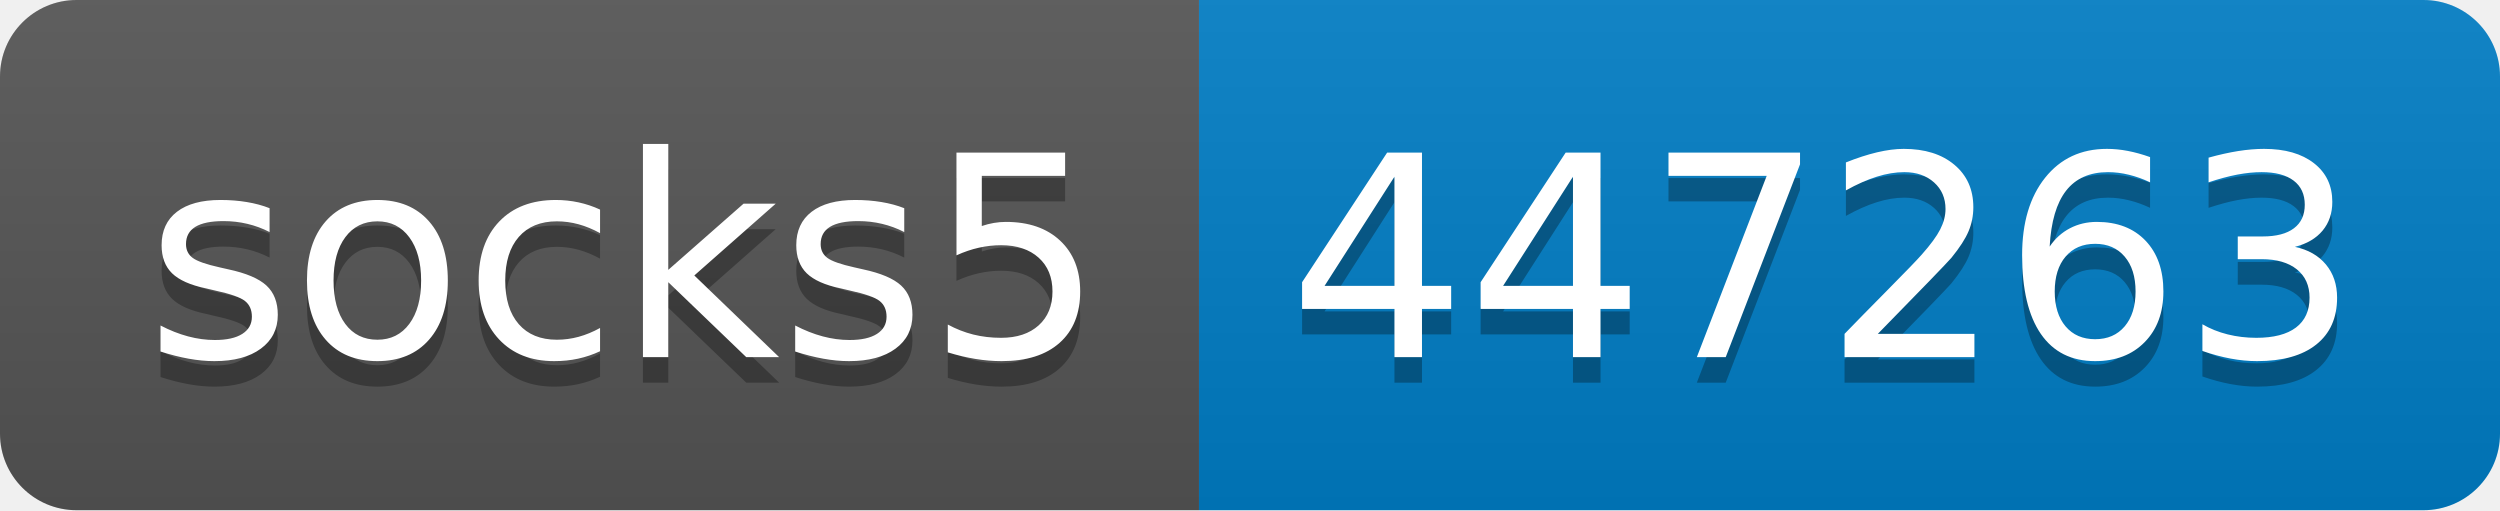
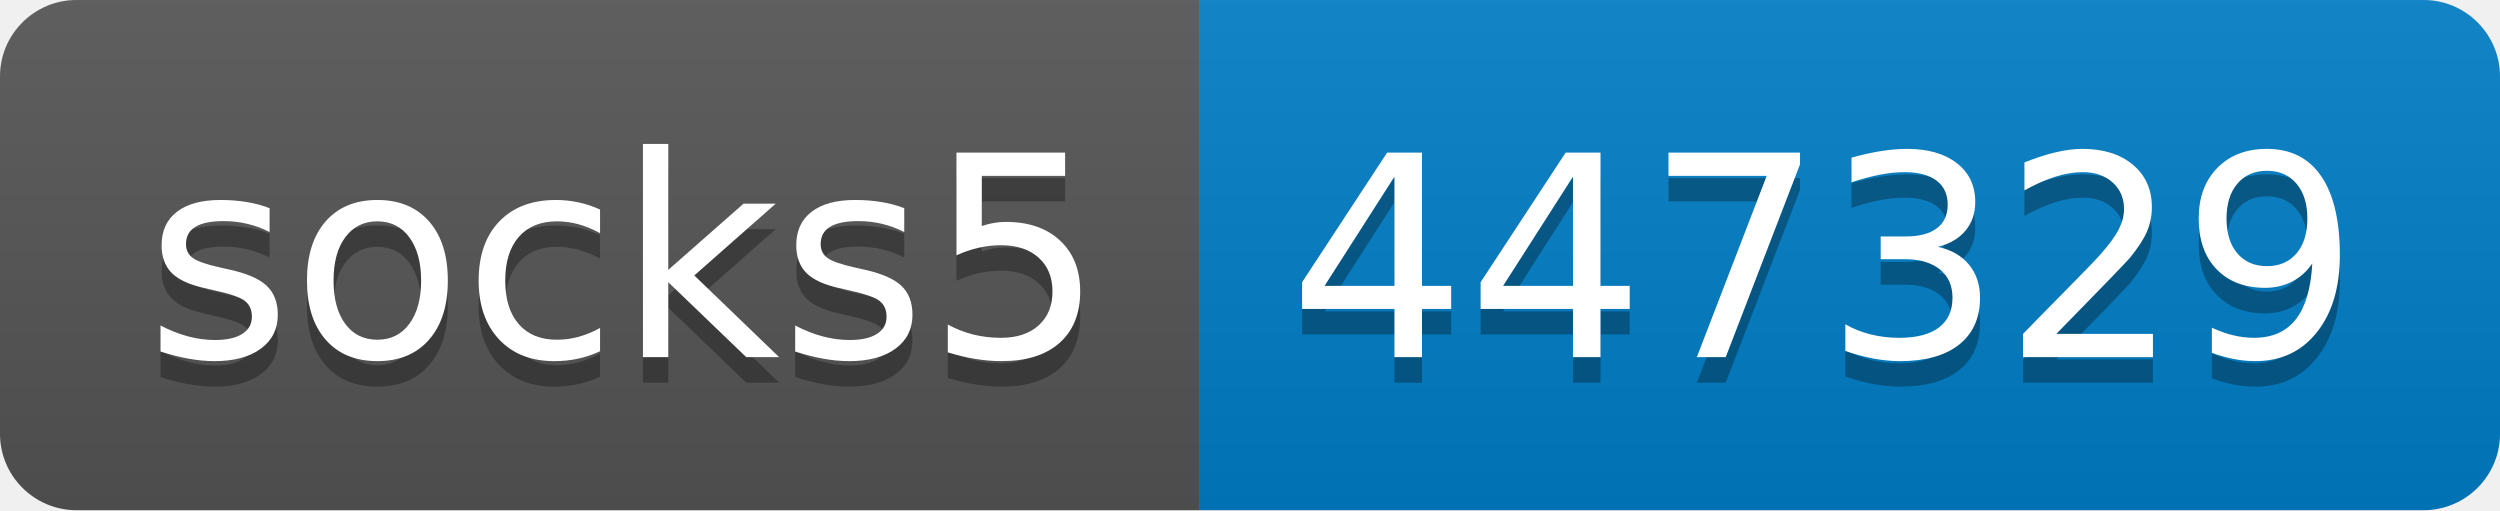
- <svg xmlns="http://www.w3.org/2000/svg" width="98" height="20" role="img" aria-label="socks5: 447263">
+ <svg xmlns="http://www.w3.org/2000/svg" width="98" height="20" role="img" aria-label="socks5: 447329">
  <linearGradient id="s" x2="0" y2="100%">
    <stop offset="0" stop-color="#bbb" stop-opacity=".1" />
    <stop offset="1" stop-opacity=".1" />
  </linearGradient>
  <clipPath id="r">
    <rect width="98" height="20" rx="3" fill="#fff" />
  </clipPath>
  <g clip-path="url(#r)">
    <rect width="47" height="20" fill="#555" />
    <rect x="47" width="51" height="20" fill="#007ec6" />
    <rect width="98" height="20" fill="url(#s)" />
  </g>
  <g fill="#fff" text-anchor="middle" font-family="Verdana,Geneva,DejaVu Sans,sans-serif" text-rendering="geometricPrecision" font-size="110">
    <text aria-hidden="true" x="245" y="150" fill="#010101" fill-opacity=".3" transform="scale(.1)" textLength="370">socks5</text>
    <text x="245" y="140" transform="scale(.1)" fill="#fff" textLength="370">socks5</text>
-     <text aria-hidden="true" x="715" y="150" fill="#010101" fill-opacity=".3" transform="scale(.1)" textLength="410">447263</text>
-     <text x="715" y="140" transform="scale(.1)" fill="#fff" textLength="410">447263</text>
+     <text aria-hidden="true" x="715" y="150" fill="#010101" fill-opacity=".3" transform="scale(.1)" textLength="410">447329</text>
+     <text x="715" y="140" transform="scale(.1)" fill="#fff" textLength="410">447329</text>
  </g>
</svg>
